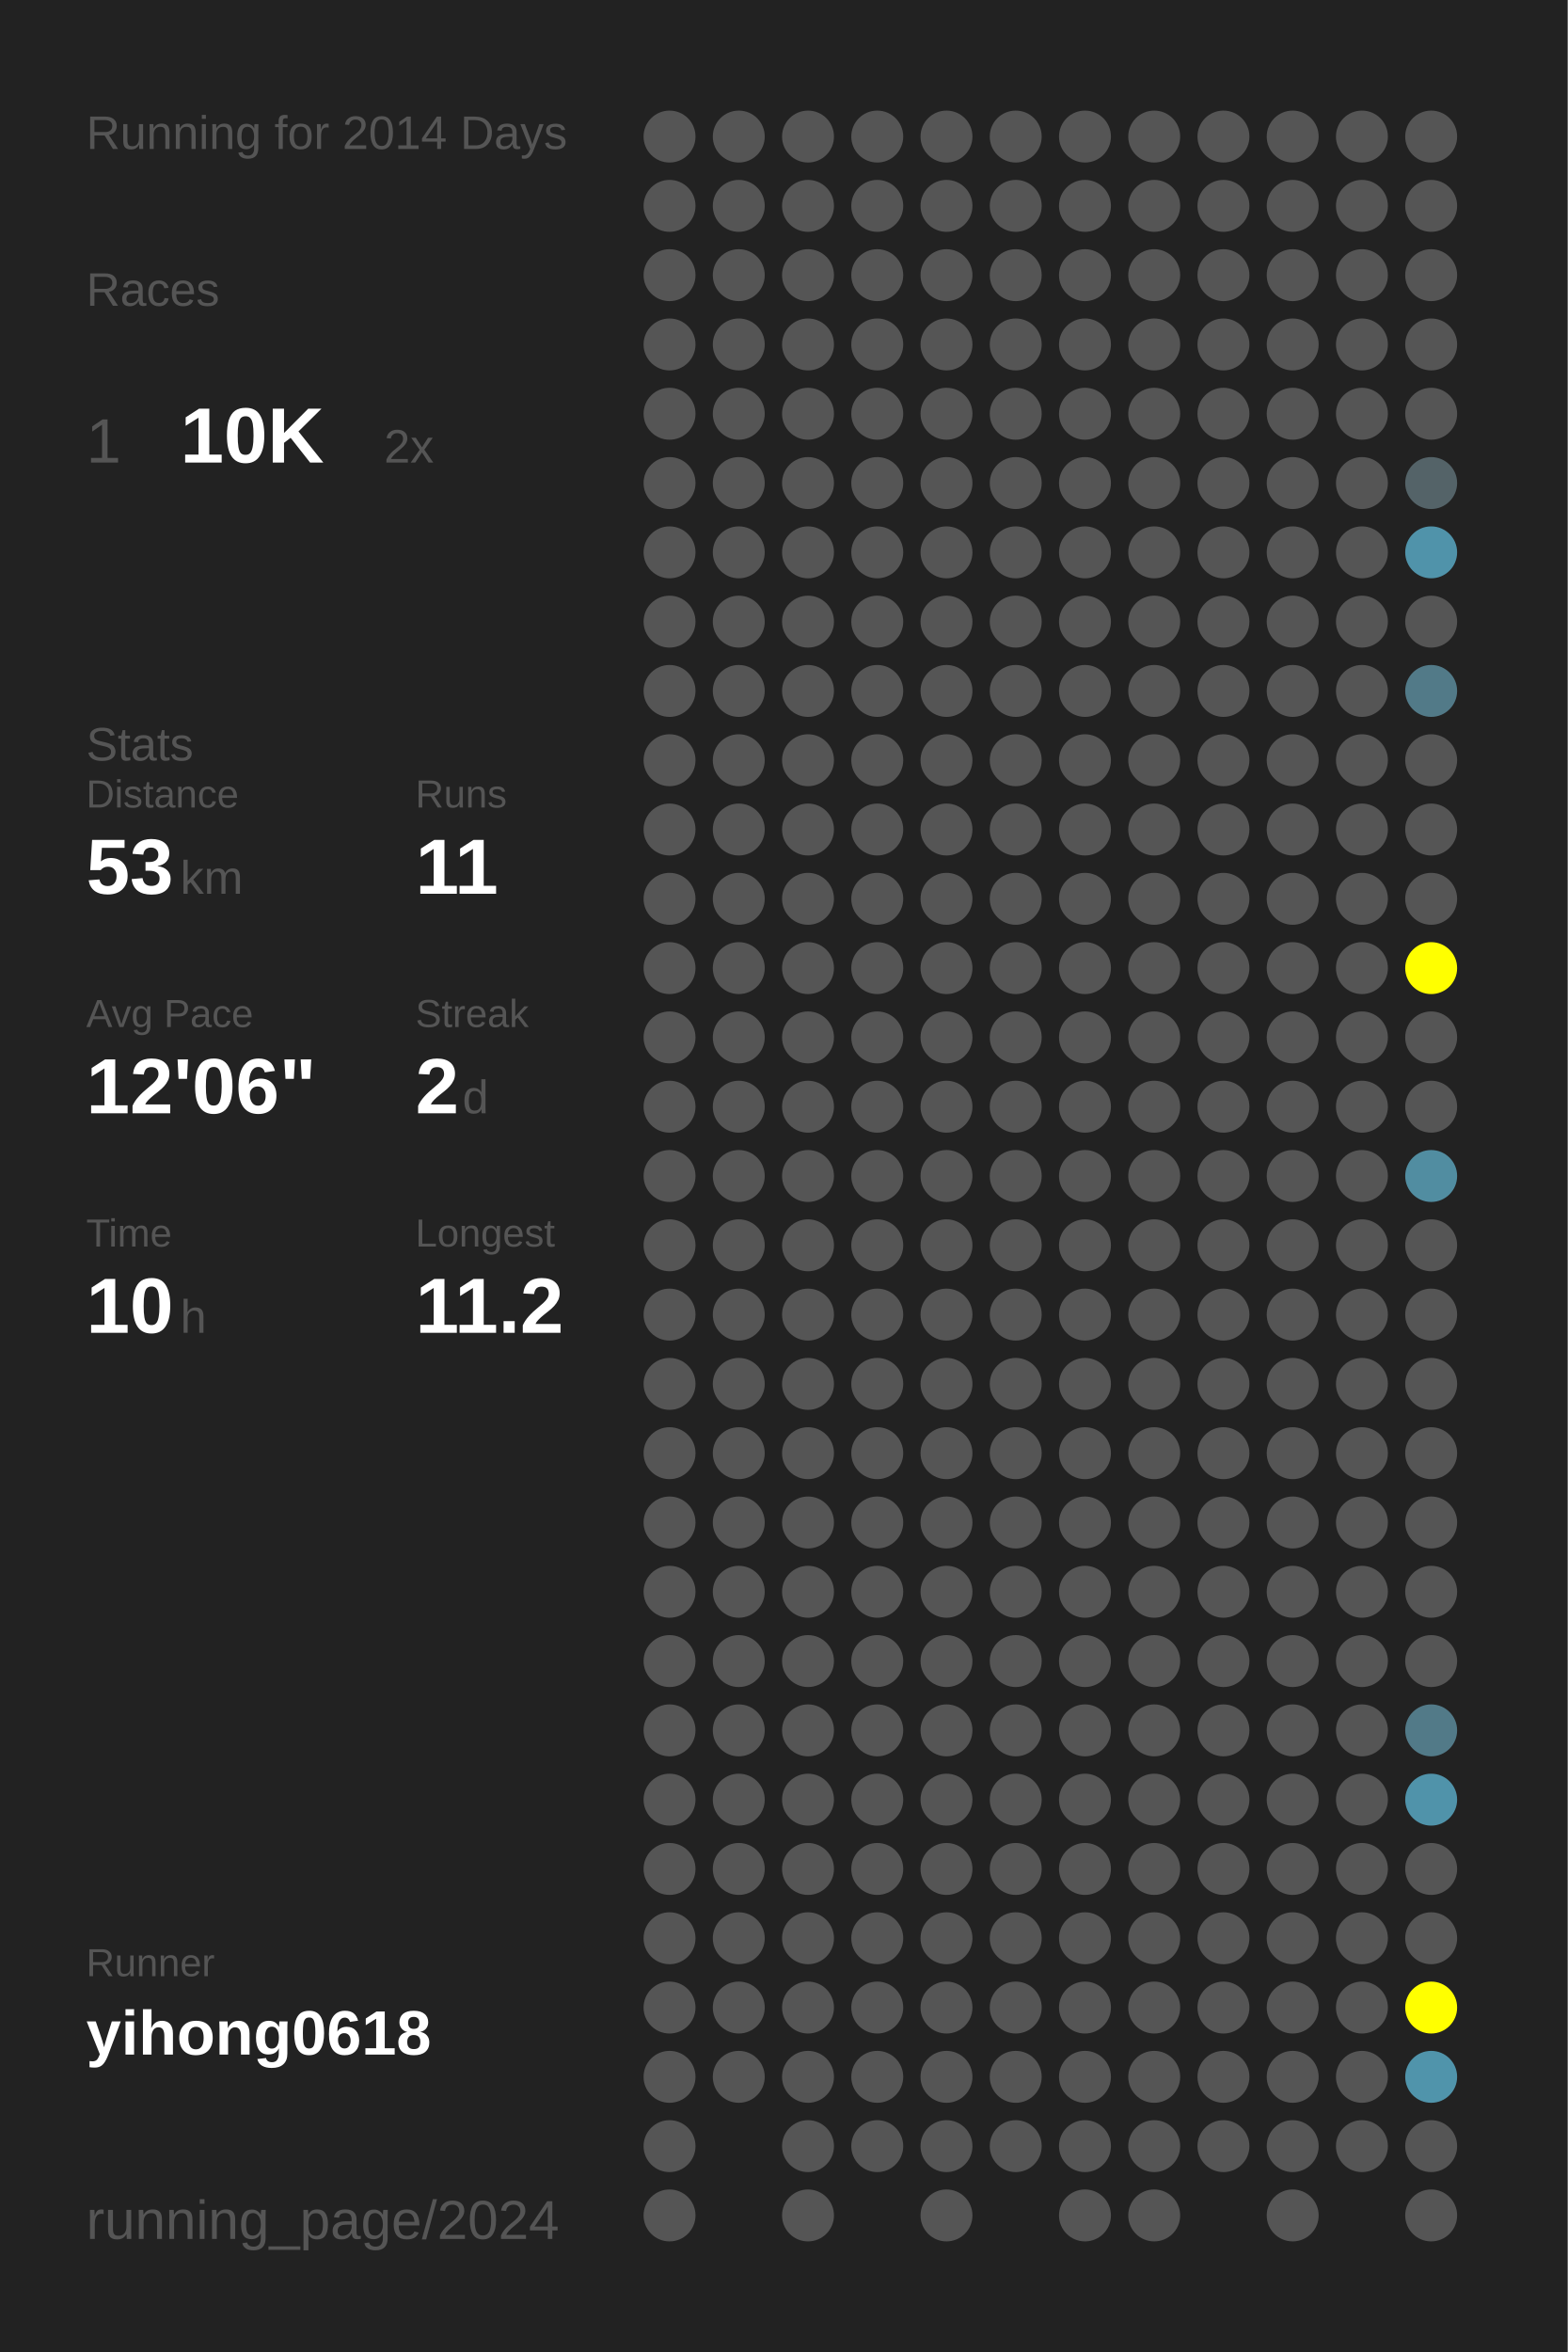
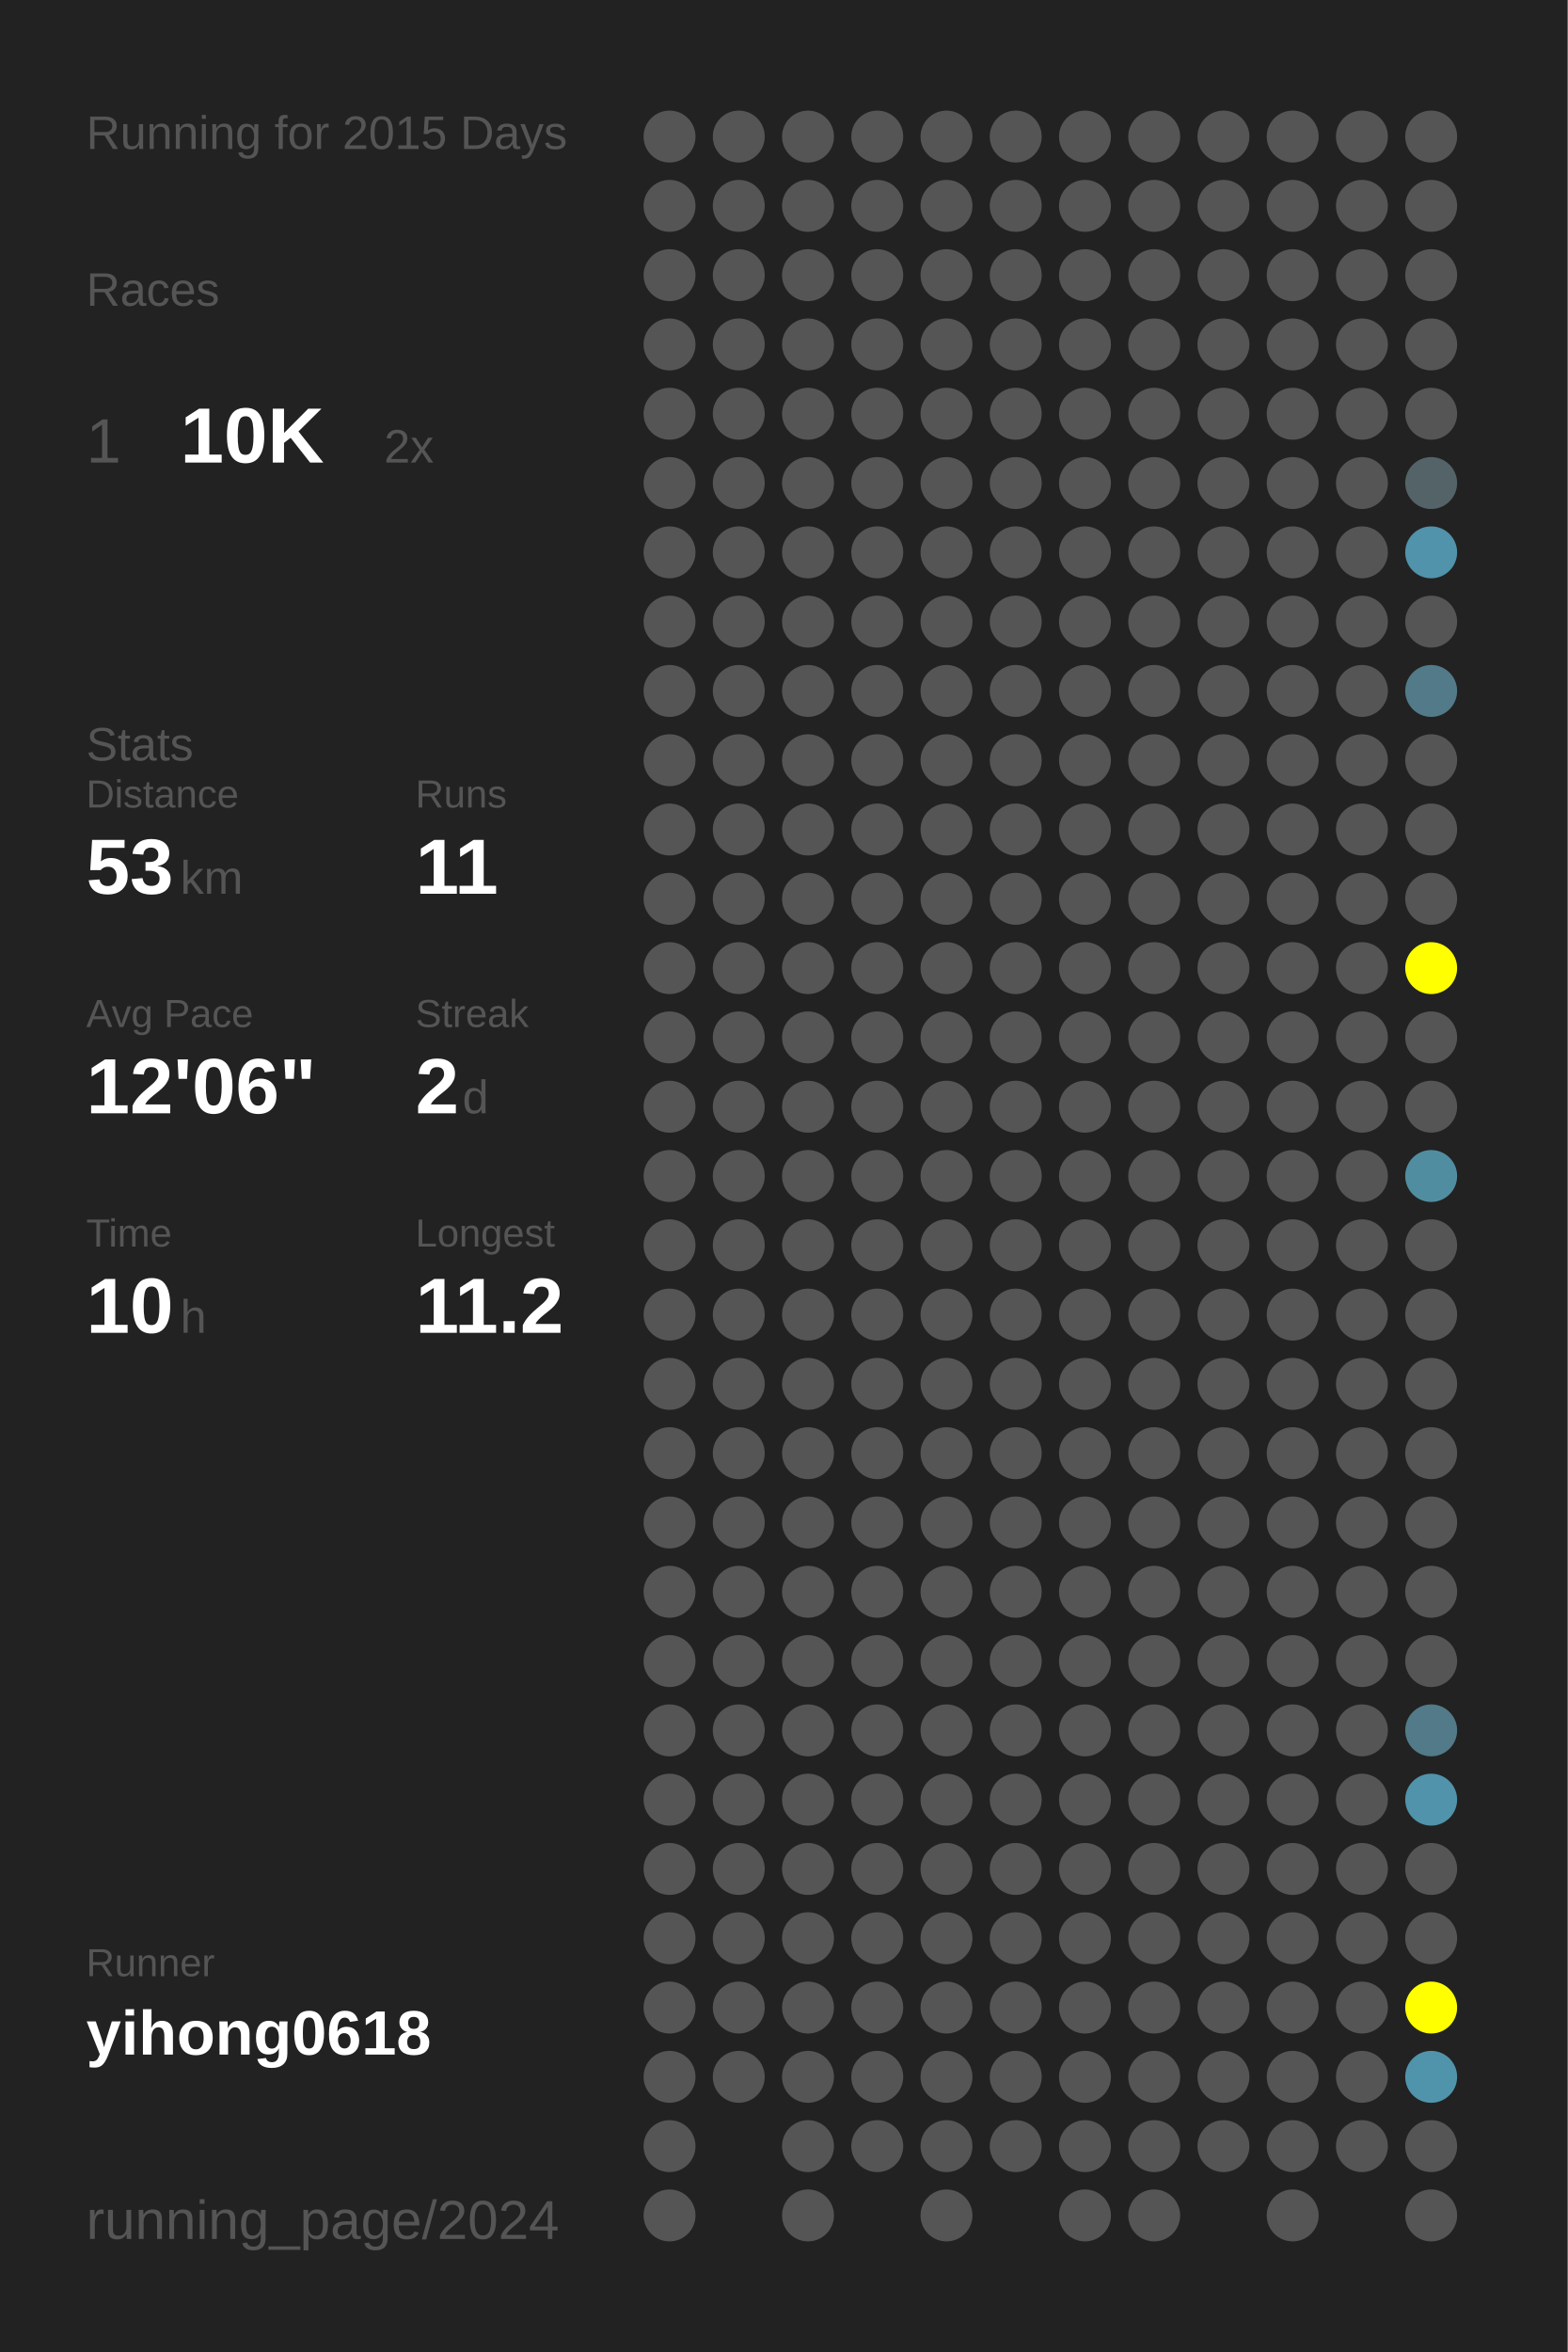
<svg xmlns="http://www.w3.org/2000/svg" baseProfile="full" height="300mm" version="1.1" viewBox="0,0,200,300" width="200mm">
  <defs />
  <rect fill="#222222" height="300" width="200" x="0" y="0" />
-   <text fill="#555555" style="font-size:6px; font-family:Arial;" x="11" y="19">Running for 2014 Days</text>
+   <text fill="#555555" style="font-size:6px; font-family:Arial;" x="11" y="19">Running for 2015 Days</text>
  <text fill="#555555" style="font-size:6px; font-family:Arial;" x="11" y="39">Races</text>
  <text fill="#555555" style="font-size:8px; font-family:Arial;" x="11" y="59">1</text>
  <text fill="#FFFFFF" style="font-size:10px; font-family:Arial; font-weight:bold;" x="23" y="59">10K</text>
  <text fill="#555555" style="font-size:6px; font-family:Arial;" x="49" y="59">2x</text>
  <text fill="#555555" style="font-size:6px; font-family:Arial;" x="11" y="97">Stats</text>
  <text fill="#555555" style="font-size:5px; font-family:Arial;" x="11" y="103">Distance</text>
  <text fill="#FFFFFF" style="font-size:10px; font-family:Arial; font-weight:bold;" x="11" y="114">53</text>
  <text fill="#555555" style="font-size:6px; font-family:Arial;" x="23" y="114">km</text>
  <text fill="#555555" style="font-size:5px; font-family:Arial;" x="53" y="103">Runs</text>
  <text fill="#FFFFFF" style="font-size:10px; font-family:Arial; font-weight:bold;" x="53" y="114">11</text>
  <text fill="#555555" style="font-size:5px; font-family:Arial;" x="11" y="131">Avg Pace</text>
  <text fill="#FFFFFF" style="font-size:10px; font-family:Arial; font-weight:bold;" x="11" y="142">12'06"</text>
  <text fill="#555555" style="font-size:5px; font-family:Arial;" x="53" y="131">Streak</text>
  <text fill="#FFFFFF" style="font-size:10px; font-family:Arial; font-weight:bold;" x="53" y="142">2</text>
  <text fill="#555555" style="font-size:6px; font-family:Arial;" x="59" y="142">d</text>
  <text fill="#555555" style="font-size:5px; font-family:Arial;" x="11" y="159">Time</text>
  <text fill="#FFFFFF" style="font-size:10px; font-family:Arial; font-weight:bold;" x="11" y="170">10</text>
  <text fill="#555555" style="font-size:6px; font-family:Arial;" x="23" y="170">h</text>
  <text fill="#555555" style="font-size:5px; font-family:Arial;" x="53" y="159">Longest</text>
  <text fill="#FFFFFF" style="font-size:10px; font-family:Arial; font-weight:bold;" x="53" y="170">11.2</text>
  <text fill="#555555" style="font-size:5px; font-family:Arial;" x="11" y="252.065">Runner</text>
  <text fill="#FFFFFF" style="font-size:8px; font-family:Arial; font-weight:bold;" x="11" y="262.065">yihong0618</text>
  <text fill="#555555" style="font-size:7px; font-family:Arial;" x="11" y="285.581">running_page/2024</text>
  <circle cx="85.417" cy="17.419" fill="#555555" r="3.312" />
  <circle cx="85.417" cy="26.258" fill="#555555" r="3.312" />
  <circle cx="85.417" cy="35.097" fill="#555555" r="3.312" />
  <circle cx="85.417" cy="43.935" fill="#555555" r="3.312" />
  <circle cx="85.417" cy="52.774" fill="#555555" r="3.312" />
  <circle cx="85.417" cy="61.613" fill="#555555" r="3.312" />
  <circle cx="85.417" cy="70.452" fill="#555555" r="3.312" />
  <circle cx="85.417" cy="79.29" fill="#555555" r="3.312" />
  <circle cx="85.417" cy="88.129" fill="#555555" r="3.312" />
  <circle cx="85.417" cy="96.968" fill="#555555" r="3.312" />
  <circle cx="85.417" cy="105.806" fill="#555555" r="3.312" />
  <circle cx="85.417" cy="114.645" fill="#555555" r="3.312" />
  <circle cx="85.417" cy="123.484" fill="#555555" r="3.312" />
  <circle cx="85.417" cy="132.323" fill="#555555" r="3.312" />
  <circle cx="85.417" cy="141.161" fill="#555555" r="3.312" />
  <circle cx="85.417" cy="150" fill="#555555" r="3.312" />
  <circle cx="85.417" cy="158.839" fill="#555555" r="3.312" />
  <circle cx="85.417" cy="167.677" fill="#555555" r="3.312" />
  <circle cx="85.417" cy="176.516" fill="#555555" r="3.312" />
  <circle cx="85.417" cy="185.355" fill="#555555" r="3.312" />
  <circle cx="85.417" cy="194.194" fill="#555555" r="3.312" />
  <circle cx="85.417" cy="203.032" fill="#555555" r="3.312" />
  <circle cx="85.417" cy="211.871" fill="#555555" r="3.312" />
  <circle cx="85.417" cy="220.71" fill="#555555" r="3.312" />
  <circle cx="85.417" cy="229.548" fill="#555555" r="3.312" />
  <circle cx="85.417" cy="238.387" fill="#555555" r="3.312" />
  <circle cx="85.417" cy="247.226" fill="#555555" r="3.312" />
  <circle cx="85.417" cy="256.065" fill="#555555" r="3.312" />
  <circle cx="85.417" cy="264.903" fill="#555555" r="3.312" />
  <circle cx="85.417" cy="273.742" fill="#555555" r="3.312" />
  <circle cx="85.417" cy="282.581" fill="#555555" r="3.312" />
  <circle cx="94.25" cy="17.419" fill="#555555" r="3.312" />
  <circle cx="94.25" cy="26.258" fill="#555555" r="3.312" />
  <circle cx="94.25" cy="35.097" fill="#555555" r="3.312" />
  <circle cx="94.25" cy="43.935" fill="#555555" r="3.312" />
  <circle cx="94.25" cy="52.774" fill="#555555" r="3.312" />
  <circle cx="94.25" cy="61.613" fill="#555555" r="3.312" />
  <circle cx="94.25" cy="70.452" fill="#555555" r="3.312" />
  <circle cx="94.25" cy="79.29" fill="#555555" r="3.312" />
  <circle cx="94.25" cy="88.129" fill="#555555" r="3.312" />
  <circle cx="94.25" cy="96.968" fill="#555555" r="3.312" />
  <circle cx="94.25" cy="105.806" fill="#555555" r="3.312" />
  <circle cx="94.25" cy="114.645" fill="#555555" r="3.312" />
  <circle cx="94.25" cy="123.484" fill="#555555" r="3.312" />
  <circle cx="94.25" cy="132.323" fill="#555555" r="3.312" />
  <circle cx="94.25" cy="141.161" fill="#555555" r="3.312" />
  <circle cx="94.25" cy="150" fill="#555555" r="3.312" />
  <circle cx="94.25" cy="158.839" fill="#555555" r="3.312" />
  <circle cx="94.25" cy="167.677" fill="#555555" r="3.312" />
  <circle cx="94.25" cy="176.516" fill="#555555" r="3.312" />
  <circle cx="94.25" cy="185.355" fill="#555555" r="3.312" />
  <circle cx="94.25" cy="194.194" fill="#555555" r="3.312" />
  <circle cx="94.25" cy="203.032" fill="#555555" r="3.312" />
  <circle cx="94.25" cy="211.871" fill="#555555" r="3.312" />
  <circle cx="94.25" cy="220.71" fill="#555555" r="3.312" />
  <circle cx="94.25" cy="229.548" fill="#555555" r="3.312" />
  <circle cx="94.25" cy="238.387" fill="#555555" r="3.312" />
  <circle cx="94.25" cy="247.226" fill="#555555" r="3.312" />
  <circle cx="94.25" cy="256.065" fill="#555555" r="3.312" />
  <circle cx="94.25" cy="264.903" fill="#555555" r="3.312" />
  <circle cx="103.083" cy="17.419" fill="#555555" r="3.312" />
  <circle cx="103.083" cy="26.258" fill="#555555" r="3.312" />
  <circle cx="103.083" cy="35.097" fill="#555555" r="3.312" />
  <circle cx="103.083" cy="43.935" fill="#555555" r="3.312" />
  <circle cx="103.083" cy="52.774" fill="#555555" r="3.312" />
  <circle cx="103.083" cy="61.613" fill="#555555" r="3.312" />
  <circle cx="103.083" cy="70.452" fill="#555555" r="3.312" />
  <circle cx="103.083" cy="79.29" fill="#555555" r="3.312" />
  <circle cx="103.083" cy="88.129" fill="#555555" r="3.312" />
  <circle cx="103.083" cy="96.968" fill="#555555" r="3.312" />
  <circle cx="103.083" cy="105.806" fill="#555555" r="3.312" />
  <circle cx="103.083" cy="114.645" fill="#555555" r="3.312" />
  <circle cx="103.083" cy="123.484" fill="#555555" r="3.312" />
  <circle cx="103.083" cy="132.323" fill="#555555" r="3.312" />
  <circle cx="103.083" cy="141.161" fill="#555555" r="3.312" />
  <circle cx="103.083" cy="150" fill="#555555" r="3.312" />
  <circle cx="103.083" cy="158.839" fill="#555555" r="3.312" />
  <circle cx="103.083" cy="167.677" fill="#555555" r="3.312" />
  <circle cx="103.083" cy="176.516" fill="#555555" r="3.312" />
  <circle cx="103.083" cy="185.355" fill="#555555" r="3.312" />
  <circle cx="103.083" cy="194.194" fill="#555555" r="3.312" />
  <circle cx="103.083" cy="203.032" fill="#555555" r="3.312" />
  <circle cx="103.083" cy="211.871" fill="#555555" r="3.312" />
  <circle cx="103.083" cy="220.71" fill="#555555" r="3.312" />
  <circle cx="103.083" cy="229.548" fill="#555555" r="3.312" />
  <circle cx="103.083" cy="238.387" fill="#555555" r="3.312" />
  <circle cx="103.083" cy="247.226" fill="#555555" r="3.312" />
  <circle cx="103.083" cy="256.065" fill="#555555" r="3.312" />
  <circle cx="103.083" cy="264.903" fill="#555555" r="3.312" />
  <circle cx="103.083" cy="273.742" fill="#555555" r="3.312" />
  <circle cx="103.083" cy="282.581" fill="#555555" r="3.312" />
  <circle cx="111.917" cy="17.419" fill="#555555" r="3.312" />
  <circle cx="111.917" cy="26.258" fill="#555555" r="3.312" />
  <circle cx="111.917" cy="35.097" fill="#555555" r="3.312" />
  <circle cx="111.917" cy="43.935" fill="#555555" r="3.312" />
  <circle cx="111.917" cy="52.774" fill="#555555" r="3.312" />
  <circle cx="111.917" cy="61.613" fill="#555555" r="3.312" />
  <circle cx="111.917" cy="70.452" fill="#555555" r="3.312" />
  <circle cx="111.917" cy="79.29" fill="#555555" r="3.312" />
  <circle cx="111.917" cy="88.129" fill="#555555" r="3.312" />
  <circle cx="111.917" cy="96.968" fill="#555555" r="3.312" />
  <circle cx="111.917" cy="105.806" fill="#555555" r="3.312" />
  <circle cx="111.917" cy="114.645" fill="#555555" r="3.312" />
  <circle cx="111.917" cy="123.484" fill="#555555" r="3.312" />
  <circle cx="111.917" cy="132.323" fill="#555555" r="3.312" />
  <circle cx="111.917" cy="141.161" fill="#555555" r="3.312" />
  <circle cx="111.917" cy="150" fill="#555555" r="3.312" />
  <circle cx="111.917" cy="158.839" fill="#555555" r="3.312" />
  <circle cx="111.917" cy="167.677" fill="#555555" r="3.312" />
  <circle cx="111.917" cy="176.516" fill="#555555" r="3.312" />
  <circle cx="111.917" cy="185.355" fill="#555555" r="3.312" />
  <circle cx="111.917" cy="194.194" fill="#555555" r="3.312" />
  <circle cx="111.917" cy="203.032" fill="#555555" r="3.312" />
  <circle cx="111.917" cy="211.871" fill="#555555" r="3.312" />
  <circle cx="111.917" cy="220.71" fill="#555555" r="3.312" />
  <circle cx="111.917" cy="229.548" fill="#555555" r="3.312" />
  <circle cx="111.917" cy="238.387" fill="#555555" r="3.312" />
  <circle cx="111.917" cy="247.226" fill="#555555" r="3.312" />
  <circle cx="111.917" cy="256.065" fill="#555555" r="3.312" />
  <circle cx="111.917" cy="264.903" fill="#555555" r="3.312" />
  <circle cx="111.917" cy="273.742" fill="#555555" r="3.312" />
  <circle cx="120.75" cy="17.419" fill="#555555" r="3.312" />
  <circle cx="120.75" cy="26.258" fill="#555555" r="3.312" />
  <circle cx="120.75" cy="35.097" fill="#555555" r="3.312" />
  <circle cx="120.75" cy="43.935" fill="#555555" r="3.312" />
  <circle cx="120.75" cy="52.774" fill="#555555" r="3.312" />
  <circle cx="120.75" cy="61.613" fill="#555555" r="3.312" />
  <circle cx="120.75" cy="70.452" fill="#555555" r="3.312" />
  <circle cx="120.75" cy="79.29" fill="#555555" r="3.312" />
  <circle cx="120.75" cy="88.129" fill="#555555" r="3.312" />
  <circle cx="120.75" cy="96.968" fill="#555555" r="3.312" />
  <circle cx="120.75" cy="105.806" fill="#555555" r="3.312" />
  <circle cx="120.75" cy="114.645" fill="#555555" r="3.312" />
  <circle cx="120.75" cy="123.484" fill="#555555" r="3.312" />
  <circle cx="120.75" cy="132.323" fill="#555555" r="3.312" />
  <circle cx="120.75" cy="141.161" fill="#555555" r="3.312" />
  <circle cx="120.75" cy="150" fill="#555555" r="3.312" />
  <circle cx="120.75" cy="158.839" fill="#555555" r="3.312" />
  <circle cx="120.75" cy="167.677" fill="#555555" r="3.312" />
  <circle cx="120.75" cy="176.516" fill="#555555" r="3.312" />
  <circle cx="120.75" cy="185.355" fill="#555555" r="3.312" />
  <circle cx="120.75" cy="194.194" fill="#555555" r="3.312" />
  <circle cx="120.75" cy="203.032" fill="#555555" r="3.312" />
  <circle cx="120.75" cy="211.871" fill="#555555" r="3.312" />
  <circle cx="120.75" cy="220.71" fill="#555555" r="3.312" />
  <circle cx="120.75" cy="229.548" fill="#555555" r="3.312" />
  <circle cx="120.75" cy="238.387" fill="#555555" r="3.312" />
  <circle cx="120.75" cy="247.226" fill="#555555" r="3.312" />
  <circle cx="120.75" cy="256.065" fill="#555555" r="3.312" />
  <circle cx="120.75" cy="264.903" fill="#555555" r="3.312" />
  <circle cx="120.75" cy="273.742" fill="#555555" r="3.312" />
  <circle cx="120.75" cy="282.581" fill="#555555" r="3.312" />
  <circle cx="129.583" cy="17.419" fill="#555555" r="3.312" />
  <circle cx="129.583" cy="26.258" fill="#555555" r="3.312" />
  <circle cx="129.583" cy="35.097" fill="#555555" r="3.312" />
  <circle cx="129.583" cy="43.935" fill="#555555" r="3.312" />
  <circle cx="129.583" cy="52.774" fill="#555555" r="3.312" />
  <circle cx="129.583" cy="61.613" fill="#555555" r="3.312" />
  <circle cx="129.583" cy="70.452" fill="#555555" r="3.312" />
  <circle cx="129.583" cy="79.29" fill="#555555" r="3.312" />
  <circle cx="129.583" cy="88.129" fill="#555555" r="3.312" />
  <circle cx="129.583" cy="96.968" fill="#555555" r="3.312" />
  <circle cx="129.583" cy="105.806" fill="#555555" r="3.312" />
  <circle cx="129.583" cy="114.645" fill="#555555" r="3.312" />
  <circle cx="129.583" cy="123.484" fill="#555555" r="3.312" />
  <circle cx="129.583" cy="132.323" fill="#555555" r="3.312" />
  <circle cx="129.583" cy="141.161" fill="#555555" r="3.312" />
  <circle cx="129.583" cy="150" fill="#555555" r="3.312" />
  <circle cx="129.583" cy="158.839" fill="#555555" r="3.312" />
  <circle cx="129.583" cy="167.677" fill="#555555" r="3.312" />
  <circle cx="129.583" cy="176.516" fill="#555555" r="3.312" />
  <circle cx="129.583" cy="185.355" fill="#555555" r="3.312" />
  <circle cx="129.583" cy="194.194" fill="#555555" r="3.312" />
  <circle cx="129.583" cy="203.032" fill="#555555" r="3.312" />
  <circle cx="129.583" cy="211.871" fill="#555555" r="3.312" />
  <circle cx="129.583" cy="220.71" fill="#555555" r="3.312" />
  <circle cx="129.583" cy="229.548" fill="#555555" r="3.312" />
  <circle cx="129.583" cy="238.387" fill="#555555" r="3.312" />
  <circle cx="129.583" cy="247.226" fill="#555555" r="3.312" />
  <circle cx="129.583" cy="256.065" fill="#555555" r="3.312" />
  <circle cx="129.583" cy="264.903" fill="#555555" r="3.312" />
  <circle cx="129.583" cy="273.742" fill="#555555" r="3.312" />
  <circle cx="138.417" cy="17.419" fill="#555555" r="3.312" />
  <circle cx="138.417" cy="26.258" fill="#555555" r="3.312" />
  <circle cx="138.417" cy="35.097" fill="#555555" r="3.312" />
  <circle cx="138.417" cy="43.935" fill="#555555" r="3.312" />
  <circle cx="138.417" cy="52.774" fill="#555555" r="3.312" />
  <circle cx="138.417" cy="61.613" fill="#555555" r="3.312" />
  <circle cx="138.417" cy="70.452" fill="#555555" r="3.312" />
  <circle cx="138.417" cy="79.29" fill="#555555" r="3.312" />
  <circle cx="138.417" cy="88.129" fill="#555555" r="3.312" />
  <circle cx="138.417" cy="96.968" fill="#555555" r="3.312" />
  <circle cx="138.417" cy="105.806" fill="#555555" r="3.312" />
  <circle cx="138.417" cy="114.645" fill="#555555" r="3.312" />
  <circle cx="138.417" cy="123.484" fill="#555555" r="3.312" />
  <circle cx="138.417" cy="132.323" fill="#555555" r="3.312" />
  <circle cx="138.417" cy="141.161" fill="#555555" r="3.312" />
  <circle cx="138.417" cy="150" fill="#555555" r="3.312" />
  <circle cx="138.417" cy="158.839" fill="#555555" r="3.312" />
  <circle cx="138.417" cy="167.677" fill="#555555" r="3.312" />
  <circle cx="138.417" cy="176.516" fill="#555555" r="3.312" />
  <circle cx="138.417" cy="185.355" fill="#555555" r="3.312" />
  <circle cx="138.417" cy="194.194" fill="#555555" r="3.312" />
  <circle cx="138.417" cy="203.032" fill="#555555" r="3.312" />
  <circle cx="138.417" cy="211.871" fill="#555555" r="3.312" />
  <circle cx="138.417" cy="220.71" fill="#555555" r="3.312" />
  <circle cx="138.417" cy="229.548" fill="#555555" r="3.312" />
  <circle cx="138.417" cy="238.387" fill="#555555" r="3.312" />
  <circle cx="138.417" cy="247.226" fill="#555555" r="3.312" />
  <circle cx="138.417" cy="256.065" fill="#555555" r="3.312" />
  <circle cx="138.417" cy="264.903" fill="#555555" r="3.312" />
  <circle cx="138.417" cy="273.742" fill="#555555" r="3.312" />
  <circle cx="138.417" cy="282.581" fill="#555555" r="3.312" />
  <circle cx="147.25" cy="17.419" fill="#555555" r="3.312" />
  <circle cx="147.25" cy="26.258" fill="#555555" r="3.312" />
  <circle cx="147.25" cy="35.097" fill="#555555" r="3.312" />
  <circle cx="147.25" cy="43.935" fill="#555555" r="3.312" />
  <circle cx="147.25" cy="52.774" fill="#555555" r="3.312" />
  <circle cx="147.25" cy="61.613" fill="#555555" r="3.312" />
  <circle cx="147.25" cy="70.452" fill="#555555" r="3.312" />
  <circle cx="147.25" cy="79.29" fill="#555555" r="3.312" />
  <circle cx="147.25" cy="88.129" fill="#555555" r="3.312" />
  <circle cx="147.25" cy="96.968" fill="#555555" r="3.312" />
  <circle cx="147.25" cy="105.806" fill="#555555" r="3.312" />
  <circle cx="147.25" cy="114.645" fill="#555555" r="3.312" />
  <circle cx="147.25" cy="123.484" fill="#555555" r="3.312" />
  <circle cx="147.25" cy="132.323" fill="#555555" r="3.312" />
  <circle cx="147.25" cy="141.161" fill="#555555" r="3.312" />
  <circle cx="147.25" cy="150" fill="#555555" r="3.312" />
  <circle cx="147.25" cy="158.839" fill="#555555" r="3.312" />
  <circle cx="147.25" cy="167.677" fill="#555555" r="3.312" />
  <circle cx="147.25" cy="176.516" fill="#555555" r="3.312" />
  <circle cx="147.25" cy="185.355" fill="#555555" r="3.312" />
  <circle cx="147.25" cy="194.194" fill="#555555" r="3.312" />
  <circle cx="147.25" cy="203.032" fill="#555555" r="3.312" />
  <circle cx="147.25" cy="211.871" fill="#555555" r="3.312" />
  <circle cx="147.25" cy="220.71" fill="#555555" r="3.312" />
  <circle cx="147.25" cy="229.548" fill="#555555" r="3.312" />
  <circle cx="147.25" cy="238.387" fill="#555555" r="3.312" />
  <circle cx="147.25" cy="247.226" fill="#555555" r="3.312" />
  <circle cx="147.25" cy="256.065" fill="#555555" r="3.312" />
  <circle cx="147.25" cy="264.903" fill="#555555" r="3.312" />
  <circle cx="147.25" cy="273.742" fill="#555555" r="3.312" />
  <circle cx="147.25" cy="282.581" fill="#555555" r="3.312" />
  <circle cx="156.083" cy="17.419" fill="#555555" r="3.312" />
  <circle cx="156.083" cy="26.258" fill="#555555" r="3.312" />
  <circle cx="156.083" cy="35.097" fill="#555555" r="3.312" />
  <circle cx="156.083" cy="43.935" fill="#555555" r="3.312" />
  <circle cx="156.083" cy="52.774" fill="#555555" r="3.312" />
  <circle cx="156.083" cy="61.613" fill="#555555" r="3.312" />
  <circle cx="156.083" cy="70.452" fill="#555555" r="3.312" />
  <circle cx="156.083" cy="79.29" fill="#555555" r="3.312" />
  <circle cx="156.083" cy="88.129" fill="#555555" r="3.312" />
  <circle cx="156.083" cy="96.968" fill="#555555" r="3.312" />
  <circle cx="156.083" cy="105.806" fill="#555555" r="3.312" />
  <circle cx="156.083" cy="114.645" fill="#555555" r="3.312" />
  <circle cx="156.083" cy="123.484" fill="#555555" r="3.312" />
  <circle cx="156.083" cy="132.323" fill="#555555" r="3.312" />
  <circle cx="156.083" cy="141.161" fill="#555555" r="3.312" />
  <circle cx="156.083" cy="150" fill="#555555" r="3.312" />
  <circle cx="156.083" cy="158.839" fill="#555555" r="3.312" />
  <circle cx="156.083" cy="167.677" fill="#555555" r="3.312" />
  <circle cx="156.083" cy="176.516" fill="#555555" r="3.312" />
  <circle cx="156.083" cy="185.355" fill="#555555" r="3.312" />
  <circle cx="156.083" cy="194.194" fill="#555555" r="3.312" />
  <circle cx="156.083" cy="203.032" fill="#555555" r="3.312" />
  <circle cx="156.083" cy="211.871" fill="#555555" r="3.312" />
  <circle cx="156.083" cy="220.71" fill="#555555" r="3.312" />
  <circle cx="156.083" cy="229.548" fill="#555555" r="3.312" />
  <circle cx="156.083" cy="238.387" fill="#555555" r="3.312" />
  <circle cx="156.083" cy="247.226" fill="#555555" r="3.312" />
  <circle cx="156.083" cy="256.065" fill="#555555" r="3.312" />
  <circle cx="156.083" cy="264.903" fill="#555555" r="3.312" />
  <circle cx="156.083" cy="273.742" fill="#555555" r="3.312" />
  <circle cx="164.917" cy="17.419" fill="#555555" r="3.312" />
  <circle cx="164.917" cy="26.258" fill="#555555" r="3.312" />
  <circle cx="164.917" cy="35.097" fill="#555555" r="3.312" />
  <circle cx="164.917" cy="43.935" fill="#555555" r="3.312" />
  <circle cx="164.917" cy="52.774" fill="#555555" r="3.312" />
  <circle cx="164.917" cy="61.613" fill="#555555" r="3.312" />
  <circle cx="164.917" cy="70.452" fill="#555555" r="3.312" />
  <circle cx="164.917" cy="79.29" fill="#555555" r="3.312" />
  <circle cx="164.917" cy="88.129" fill="#555555" r="3.312" />
  <circle cx="164.917" cy="96.968" fill="#555555" r="3.312" />
  <circle cx="164.917" cy="105.806" fill="#555555" r="3.312" />
  <circle cx="164.917" cy="114.645" fill="#555555" r="3.312" />
  <circle cx="164.917" cy="123.484" fill="#555555" r="3.312" />
  <circle cx="164.917" cy="132.323" fill="#555555" r="3.312" />
  <circle cx="164.917" cy="141.161" fill="#555555" r="3.312" />
  <circle cx="164.917" cy="150" fill="#555555" r="3.312" />
  <circle cx="164.917" cy="158.839" fill="#555555" r="3.312" />
  <circle cx="164.917" cy="167.677" fill="#555555" r="3.312" />
  <circle cx="164.917" cy="176.516" fill="#555555" r="3.312" />
  <circle cx="164.917" cy="185.355" fill="#555555" r="3.312" />
  <circle cx="164.917" cy="194.194" fill="#555555" r="3.312" />
  <circle cx="164.917" cy="203.032" fill="#555555" r="3.312" />
  <circle cx="164.917" cy="211.871" fill="#555555" r="3.312" />
  <circle cx="164.917" cy="220.71" fill="#555555" r="3.312" />
  <circle cx="164.917" cy="229.548" fill="#555555" r="3.312" />
  <circle cx="164.917" cy="238.387" fill="#555555" r="3.312" />
  <circle cx="164.917" cy="247.226" fill="#555555" r="3.312" />
  <circle cx="164.917" cy="256.065" fill="#555555" r="3.312" />
  <circle cx="164.917" cy="264.903" fill="#555555" r="3.312" />
  <circle cx="164.917" cy="273.742" fill="#555555" r="3.312" />
  <circle cx="164.917" cy="282.581" fill="#555555" r="3.312" />
  <circle cx="173.75" cy="17.419" fill="#555555" r="3.312" />
  <circle cx="173.75" cy="26.258" fill="#555555" r="3.312" />
  <circle cx="173.75" cy="35.097" fill="#555555" r="3.312" />
  <circle cx="173.75" cy="43.935" fill="#555555" r="3.312" />
  <circle cx="173.75" cy="52.774" fill="#555555" r="3.312" />
  <circle cx="173.75" cy="61.613" fill="#555555" r="3.312" />
  <circle cx="173.75" cy="70.452" fill="#555555" r="3.312" />
  <circle cx="173.75" cy="79.29" fill="#555555" r="3.312" />
  <circle cx="173.75" cy="88.129" fill="#555555" r="3.312" />
  <circle cx="173.75" cy="96.968" fill="#555555" r="3.312" />
  <circle cx="173.75" cy="105.806" fill="#555555" r="3.312" />
  <circle cx="173.75" cy="114.645" fill="#555555" r="3.312" />
  <circle cx="173.75" cy="123.484" fill="#555555" r="3.312" />
  <circle cx="173.75" cy="132.323" fill="#555555" r="3.312" />
  <circle cx="173.75" cy="141.161" fill="#555555" r="3.312" />
  <circle cx="173.75" cy="150" fill="#555555" r="3.312" />
  <circle cx="173.75" cy="158.839" fill="#555555" r="3.312" />
  <circle cx="173.75" cy="167.677" fill="#555555" r="3.312" />
  <circle cx="173.75" cy="176.516" fill="#555555" r="3.312" />
  <circle cx="173.75" cy="185.355" fill="#555555" r="3.312" />
  <circle cx="173.75" cy="194.194" fill="#555555" r="3.312" />
  <circle cx="173.75" cy="203.032" fill="#555555" r="3.312" />
  <circle cx="173.75" cy="211.871" fill="#555555" r="3.312" />
  <circle cx="173.75" cy="220.71" fill="#555555" r="3.312" />
  <circle cx="173.75" cy="229.548" fill="#555555" r="3.312" />
  <circle cx="173.75" cy="238.387" fill="#555555" r="3.312" />
  <circle cx="173.75" cy="247.226" fill="#555555" r="3.312" />
  <circle cx="173.75" cy="256.065" fill="#555555" r="3.312" />
  <circle cx="173.75" cy="264.903" fill="#555555" r="3.312" />
  <circle cx="173.75" cy="273.742" fill="#555555" r="3.312" />
  <circle cx="182.583" cy="17.419" fill="#555555" r="3.312" />
  <circle cx="182.583" cy="26.258" fill="#555555" r="3.312" />
  <circle cx="182.583" cy="35.097" fill="#555555" r="3.312" />
  <circle cx="182.583" cy="43.935" fill="#555555" r="3.312" />
  <circle cx="182.583" cy="52.774" fill="#555555" r="3.312" />
  <circle cx="182.583" cy="61.613" fill="#546368" r="3.312" />
  <circle cx="182.583" cy="70.452" fill="#5093aa" r="3.312" />
  <circle cx="182.583" cy="79.29" fill="#555555" r="3.312" />
  <circle cx="182.583" cy="88.129" fill="#527a88" r="3.312" />
  <circle cx="182.583" cy="96.968" fill="#555555" r="3.312" />
  <circle cx="182.583" cy="105.806" fill="#555555" r="3.312" />
  <circle cx="182.583" cy="114.645" fill="#555555" r="3.312" />
  <circle cx="182.583" cy="123.484" fill="#FFFF00" r="3.312" />
  <circle cx="182.583" cy="132.323" fill="#555555" r="3.312" />
  <circle cx="182.583" cy="141.161" fill="#555555" r="3.312" />
  <circle cx="182.583" cy="150" fill="#518da1" r="3.312" />
  <circle cx="182.583" cy="158.839" fill="#555555" r="3.312" />
  <circle cx="182.583" cy="167.677" fill="#555555" r="3.312" />
  <circle cx="182.583" cy="176.516" fill="#555555" r="3.312" />
  <circle cx="182.583" cy="185.355" fill="#555555" r="3.312" />
  <circle cx="182.583" cy="194.194" fill="#555555" r="3.312" />
  <circle cx="182.583" cy="203.032" fill="#555555" r="3.312" />
  <circle cx="182.583" cy="211.871" fill="#555555" r="3.312" />
  <circle cx="182.583" cy="220.71" fill="#527a88" r="3.312" />
  <circle cx="182.583" cy="229.548" fill="#5093aa" r="3.312" />
  <circle cx="182.583" cy="238.387" fill="#555555" r="3.312" />
  <circle cx="182.583" cy="247.226" fill="#555555" r="3.312" />
  <circle cx="182.583" cy="256.065" fill="#FFFF00" r="3.312" />
  <circle cx="182.583" cy="264.903" fill="#5094ab" r="3.312" />
  <circle cx="182.583" cy="273.742" fill="#555555" r="3.312" />
  <circle cx="182.583" cy="282.581" fill="#555555" r="3.312" />
</svg>
